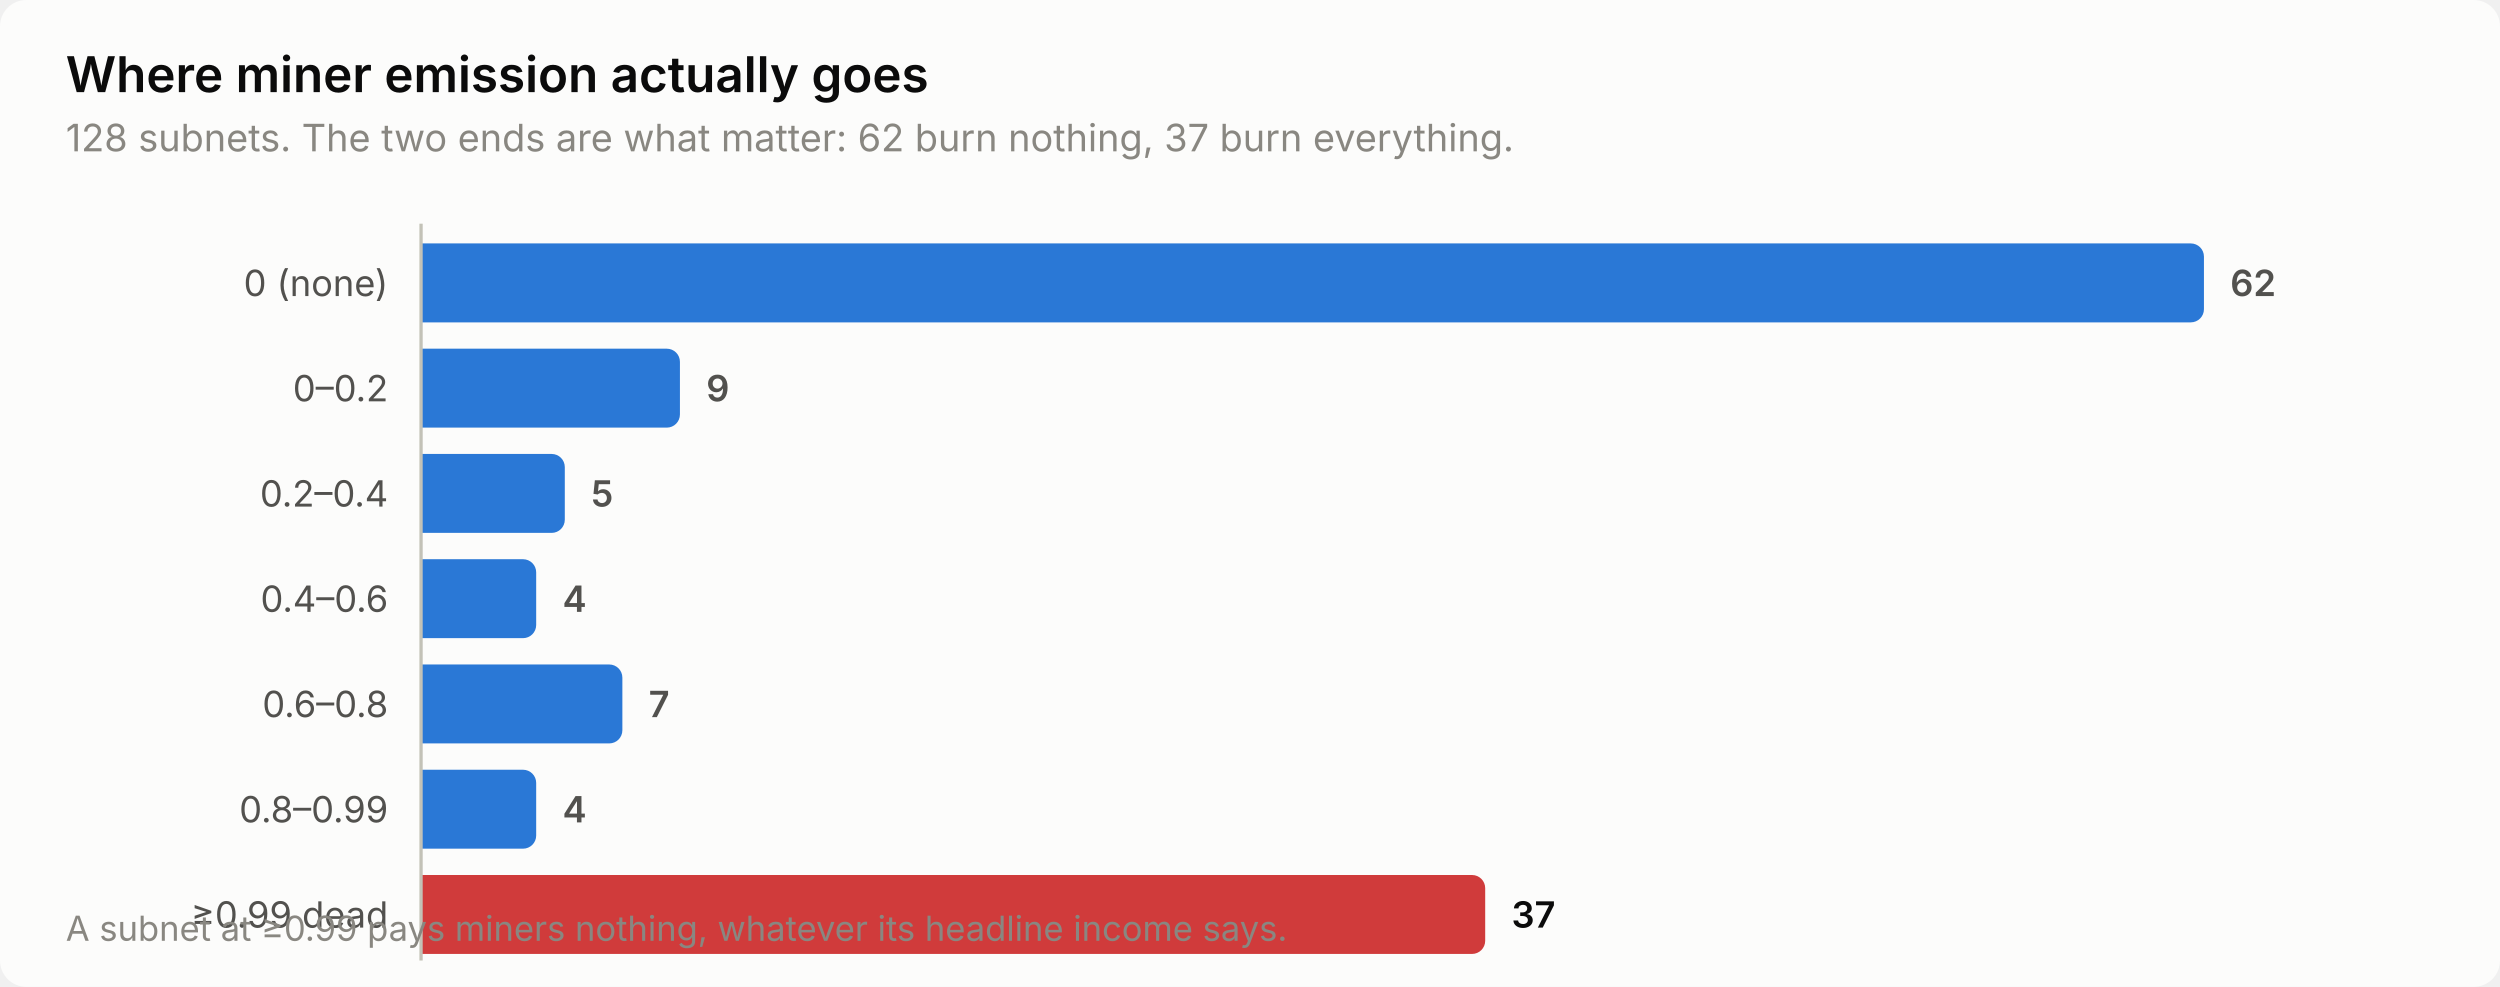
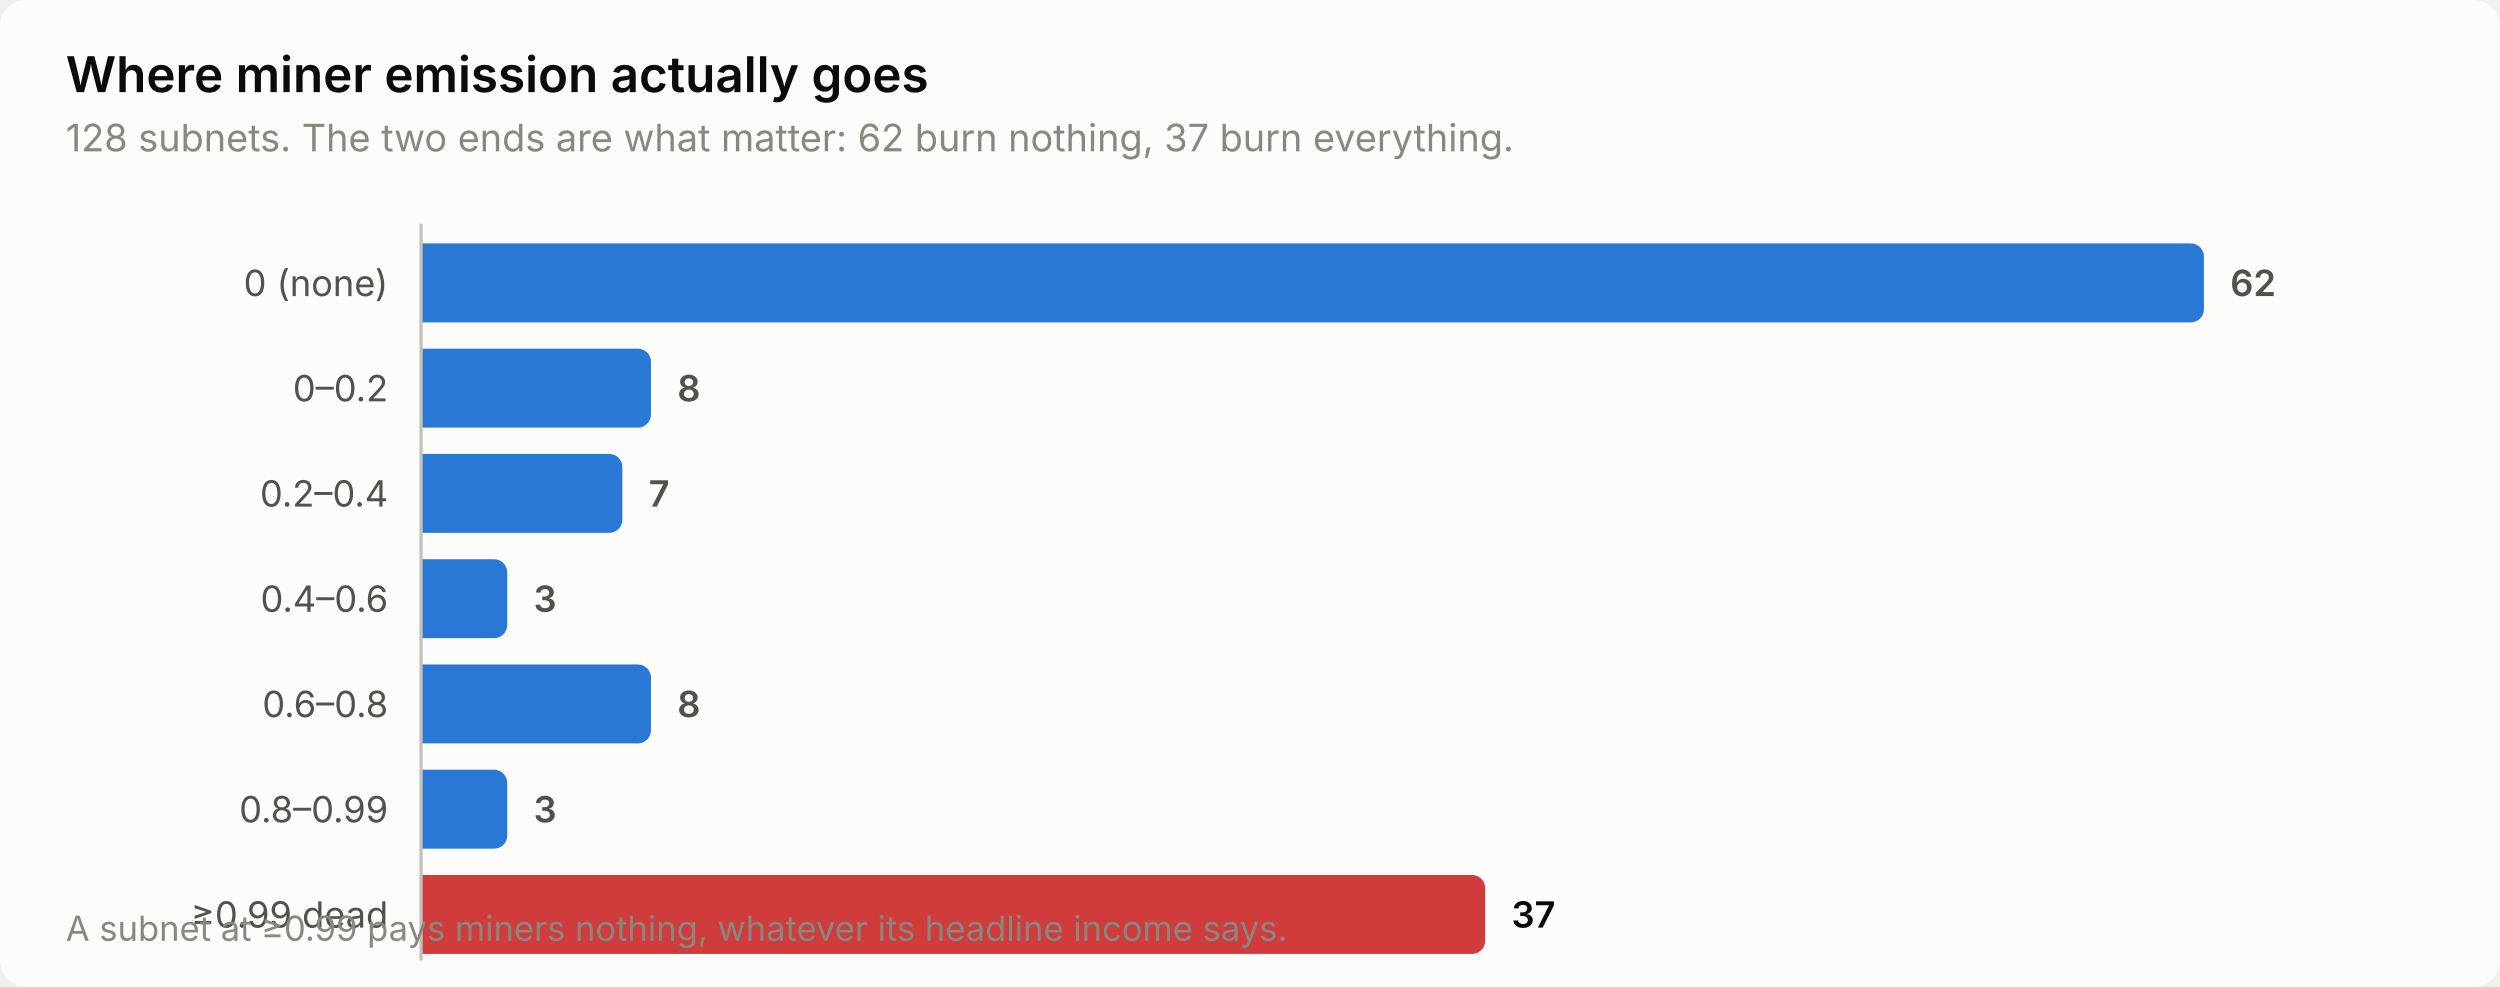
<svg xmlns="http://www.w3.org/2000/svg" width="760" height="300" viewBox="0 0 760 300" role="img" aria-label="Where miner emission actually goes">
  <style>
    text { font-family: system-ui, -apple-system, 'Segoe UI', sans-serif; }
    .t-title { font-size: 15px; font-weight: 600; }
    .t-sub { font-size: 11.5px; }
    .t-lab { font-size: 11px; }
    .t-val { font-size: 11px; font-weight: 600; font-variant-numeric: tabular-nums; }
    .t-tick { font-size: 10.5px; font-variant-numeric: tabular-nums; }

    .surface { fill: #fcfcfb; }
    .ink { fill: #0b0b0b; }
    .ink2 { fill: #52514e; }
    .muted { fill: #898781; }
    .grid { stroke: #e1e0d9; }
    .axis { stroke: #c3c2b7; }
    .accent { fill: #2a78d6; }
    .critical { fill: #d03b3b; }
    .deemph { fill: #d8d7d0; }

    @media (prefers-color-scheme: dark) {
      .surface { fill: #1a1a19; }
      .ink { fill: #ffffff; }
      .ink2 { fill: #c3c2b7; }
      .muted { fill: #898781; }
      .grid { stroke: #2c2c2a; }
      .axis { stroke: #383835; }
      .accent { fill: #3987e5; }
      .deemph { fill: #3a3a37; }
    }
</style>
  <rect class="surface" width="760" height="300" rx="8" />
  <text class="ink t-title" x="20" y="28">Where miner emission actually goes</text>
  <text class="muted t-sub" x="20" y="46">128 subnets. The two ends are what matter: 62 burn nothing, 37 burn everything.</text>
  <text class="ink2 t-lab" x="118" y="90" text-anchor="end">0 (none)</text>
  <path class="accent" d="M128.0,74.0 H666.0 a4.0,4.0 0 0 1 4.0,4.0 V94.0 a4.0,4.0 0 0 1 -4.0,4.0 H128.0 Z" />
  <text class="ink2 t-val" x="678.0" y="90">62</text>
  <text class="ink2 t-lab" x="118" y="122" text-anchor="end">0–0.2</text>
-   <path class="accent" d="M128.0,106.0 H202.7 a4.0,4.0 0 0 1 4.0,4.0 V126.0 a4.0,4.0 0 0 1 -4.0,4.0 H128.0 Z" />
-   <text class="ink2 t-val" x="214.7" y="122">9</text>
+   <path class="accent" d="M128.0,106.0 H193.9 a4.0,4.0 0 0 1 4.0,4.0 V126.0 a4.0,4.0 0 0 1 -4.0,4.0 H128.0 Z" />
+   <text class="ink2 t-val" x="205.9" y="122">8</text>
  <text class="ink2 t-lab" x="118" y="154" text-anchor="end">0.2–0.4</text>
-   <path class="accent" d="M128.0,138.0 H167.7 a4.0,4.0 0 0 1 4.0,4.0 V158.0 a4.0,4.0 0 0 1 -4.0,4.0 H128.0 Z" />
-   <text class="ink2 t-val" x="179.7" y="154">5</text>
+   <path class="accent" d="M128.0,138.0 H185.2 a4.0,4.0 0 0 1 4.0,4.0 V158.0 a4.0,4.0 0 0 1 -4.0,4.0 H128.0 Z" />
+   <text class="ink2 t-val" x="197.2" y="154">7</text>
  <text class="ink2 t-lab" x="118" y="186" text-anchor="end">0.4–0.6</text>
-   <path class="accent" d="M128.0,170.0 H159.0 a4.0,4.0 0 0 1 4.0,4.0 V190.0 a4.0,4.0 0 0 1 -4.0,4.0 H128.0 Z" />
-   <text class="ink2 t-val" x="171.0" y="186">4</text>
+   <path class="accent" d="M128.0,170.0 H150.2 a4.0,4.0 0 0 1 4.0,4.0 V190.0 a4.0,4.0 0 0 1 -4.0,4.0 H128.0 Z" />
+   <text class="ink2 t-val" x="162.2" y="186">3</text>
  <text class="ink2 t-lab" x="118" y="218" text-anchor="end">0.6–0.8</text>
-   <path class="accent" d="M128.0,202.0 H185.2 a4.0,4.0 0 0 1 4.0,4.0 V222.0 a4.0,4.0 0 0 1 -4.0,4.0 H128.0 Z" />
-   <text class="ink2 t-val" x="197.2" y="218">7</text>
+   <path class="accent" d="M128.0,202.0 H193.9 a4.0,4.0 0 0 1 4.0,4.0 V222.0 a4.0,4.0 0 0 1 -4.0,4.0 H128.0 Z" />
+   <text class="ink2 t-val" x="205.9" y="218">8</text>
  <text class="ink2 t-lab" x="118" y="250" text-anchor="end">0.8–0.99</text>
-   <path class="accent" d="M128.0,234.0 H159.0 a4.0,4.0 0 0 1 4.0,4.0 V254.0 a4.0,4.0 0 0 1 -4.0,4.0 H128.0 Z" />
-   <text class="ink2 t-val" x="171.0" y="250">4</text>
+   <path class="accent" d="M128.0,234.0 H150.2 a4.0,4.0 0 0 1 4.0,4.0 V254.0 a4.0,4.0 0 0 1 -4.0,4.0 H128.0 Z" />
+   <text class="ink2 t-val" x="162.2" y="250">3</text>
  <text class="ink2 t-lab" x="118" y="282" text-anchor="end">≥0.99 dead</text>
  <path class="critical" d="M128.0,266.0 H447.5 a4.0,4.0 0 0 1 4.0,4.0 V286.0 a4.0,4.0 0 0 1 -4.0,4.0 H128.0 Z" />
  <text class="ink t-val" x="459.5" y="282">37</text>
  <line class="axis" x1="128" y1="68" x2="128" y2="292" stroke-width="1" />
  <text class="muted t-tick" x="20" y="286">A subnet at ≥0.99 pays miners nothing, whatever its headline income says.</text>
</svg>
